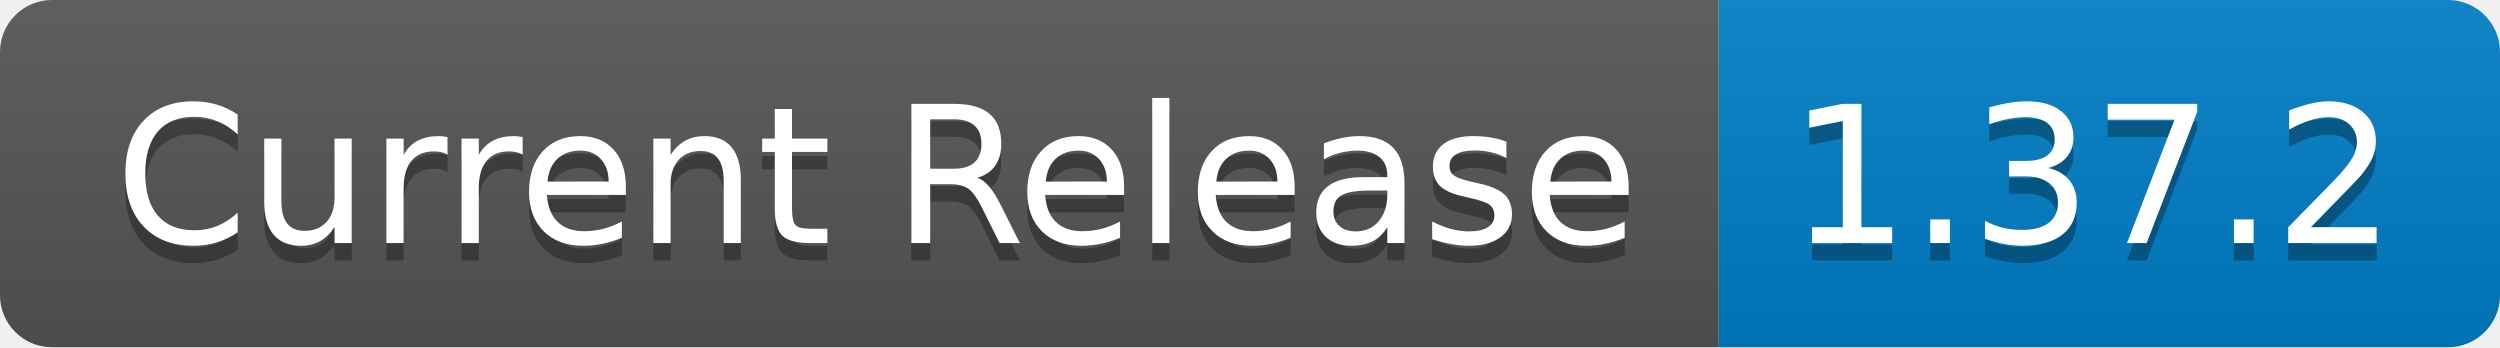
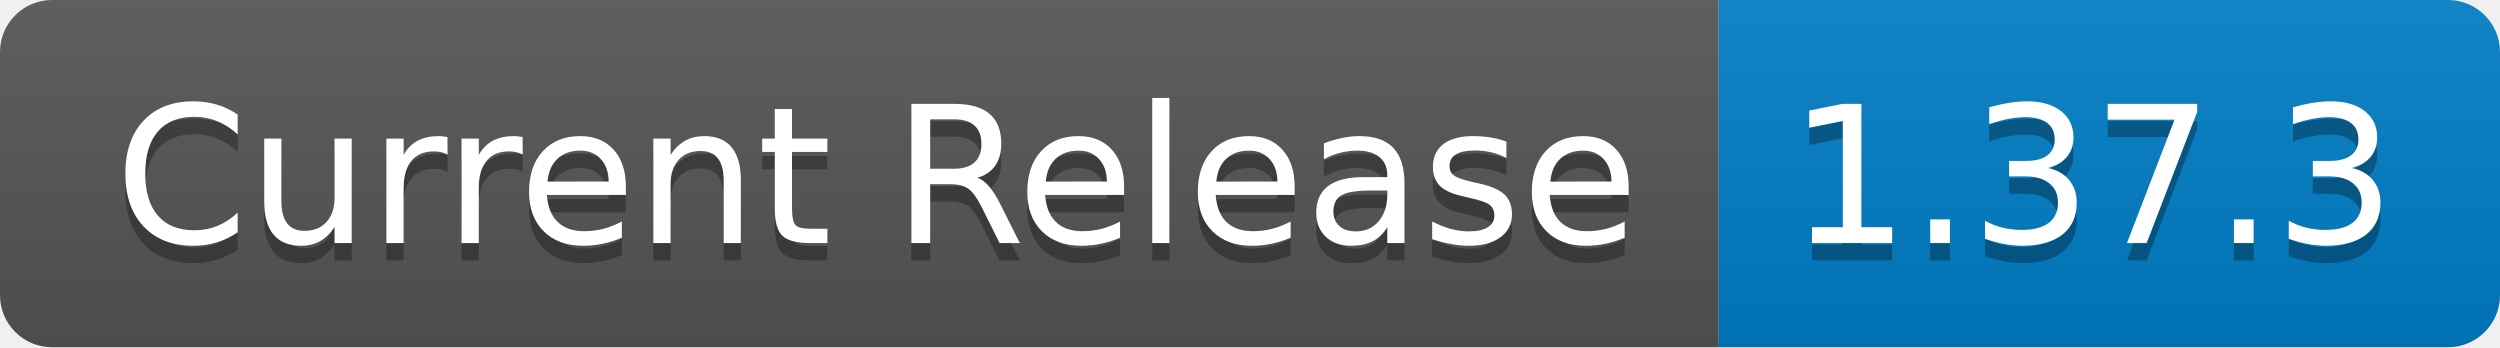
- <svg xmlns="http://www.w3.org/2000/svg" width="144" height="20" role="img" aria-label="Current Release: 1.37.2">
+ <svg xmlns="http://www.w3.org/2000/svg" width="144" height="20" role="img" aria-label="Current Release: 1.37.3">
  <linearGradient id="s" x2="0" y2="100%">
    <stop offset="0" stop-color="#bbb" stop-opacity=".1" />
    <stop offset="1" stop-opacity=".1" />
  </linearGradient>
  <clipPath id="r">
    <rect width="144" height="20" rx="3" fill="#fff" />
  </clipPath>
  <g clip-path="url(#r)">
    <rect width="99" height="20" fill="#555" />
    <rect x="99" width="45" height="20" fill="#007ec6" />
    <rect width="144" height="20" fill="url(#s)" />
  </g>
  <g fill="#fff" text-anchor="middle" font-family="Verdana,Geneva,DejaVu Sans,sans-serif" text-rendering="geometricPrecision" font-size="110">
    <text aria-hidden="true" x="505" y="150" fill="#010101" fill-opacity=".3" transform="scale(.1)" textLength="890">Current Release</text>
    <text x="505" y="140" transform="scale(.1)" fill="#fff" textLength="890">Current Release</text>
-     <text aria-hidden="true" x="1205" y="150" fill="#010101" fill-opacity=".3" transform="scale(.1)" textLength="350">1.37.2</text>
-     <text x="1205" y="140" transform="scale(.1)" fill="#fff" textLength="350">1.37.2</text>
+     <text aria-hidden="true" x="1205" y="150" fill="#010101" fill-opacity=".3" transform="scale(.1)" textLength="350">1.37.3</text>
+     <text x="1205" y="140" transform="scale(.1)" fill="#fff" textLength="350">1.37.3</text>
  </g>
</svg>
